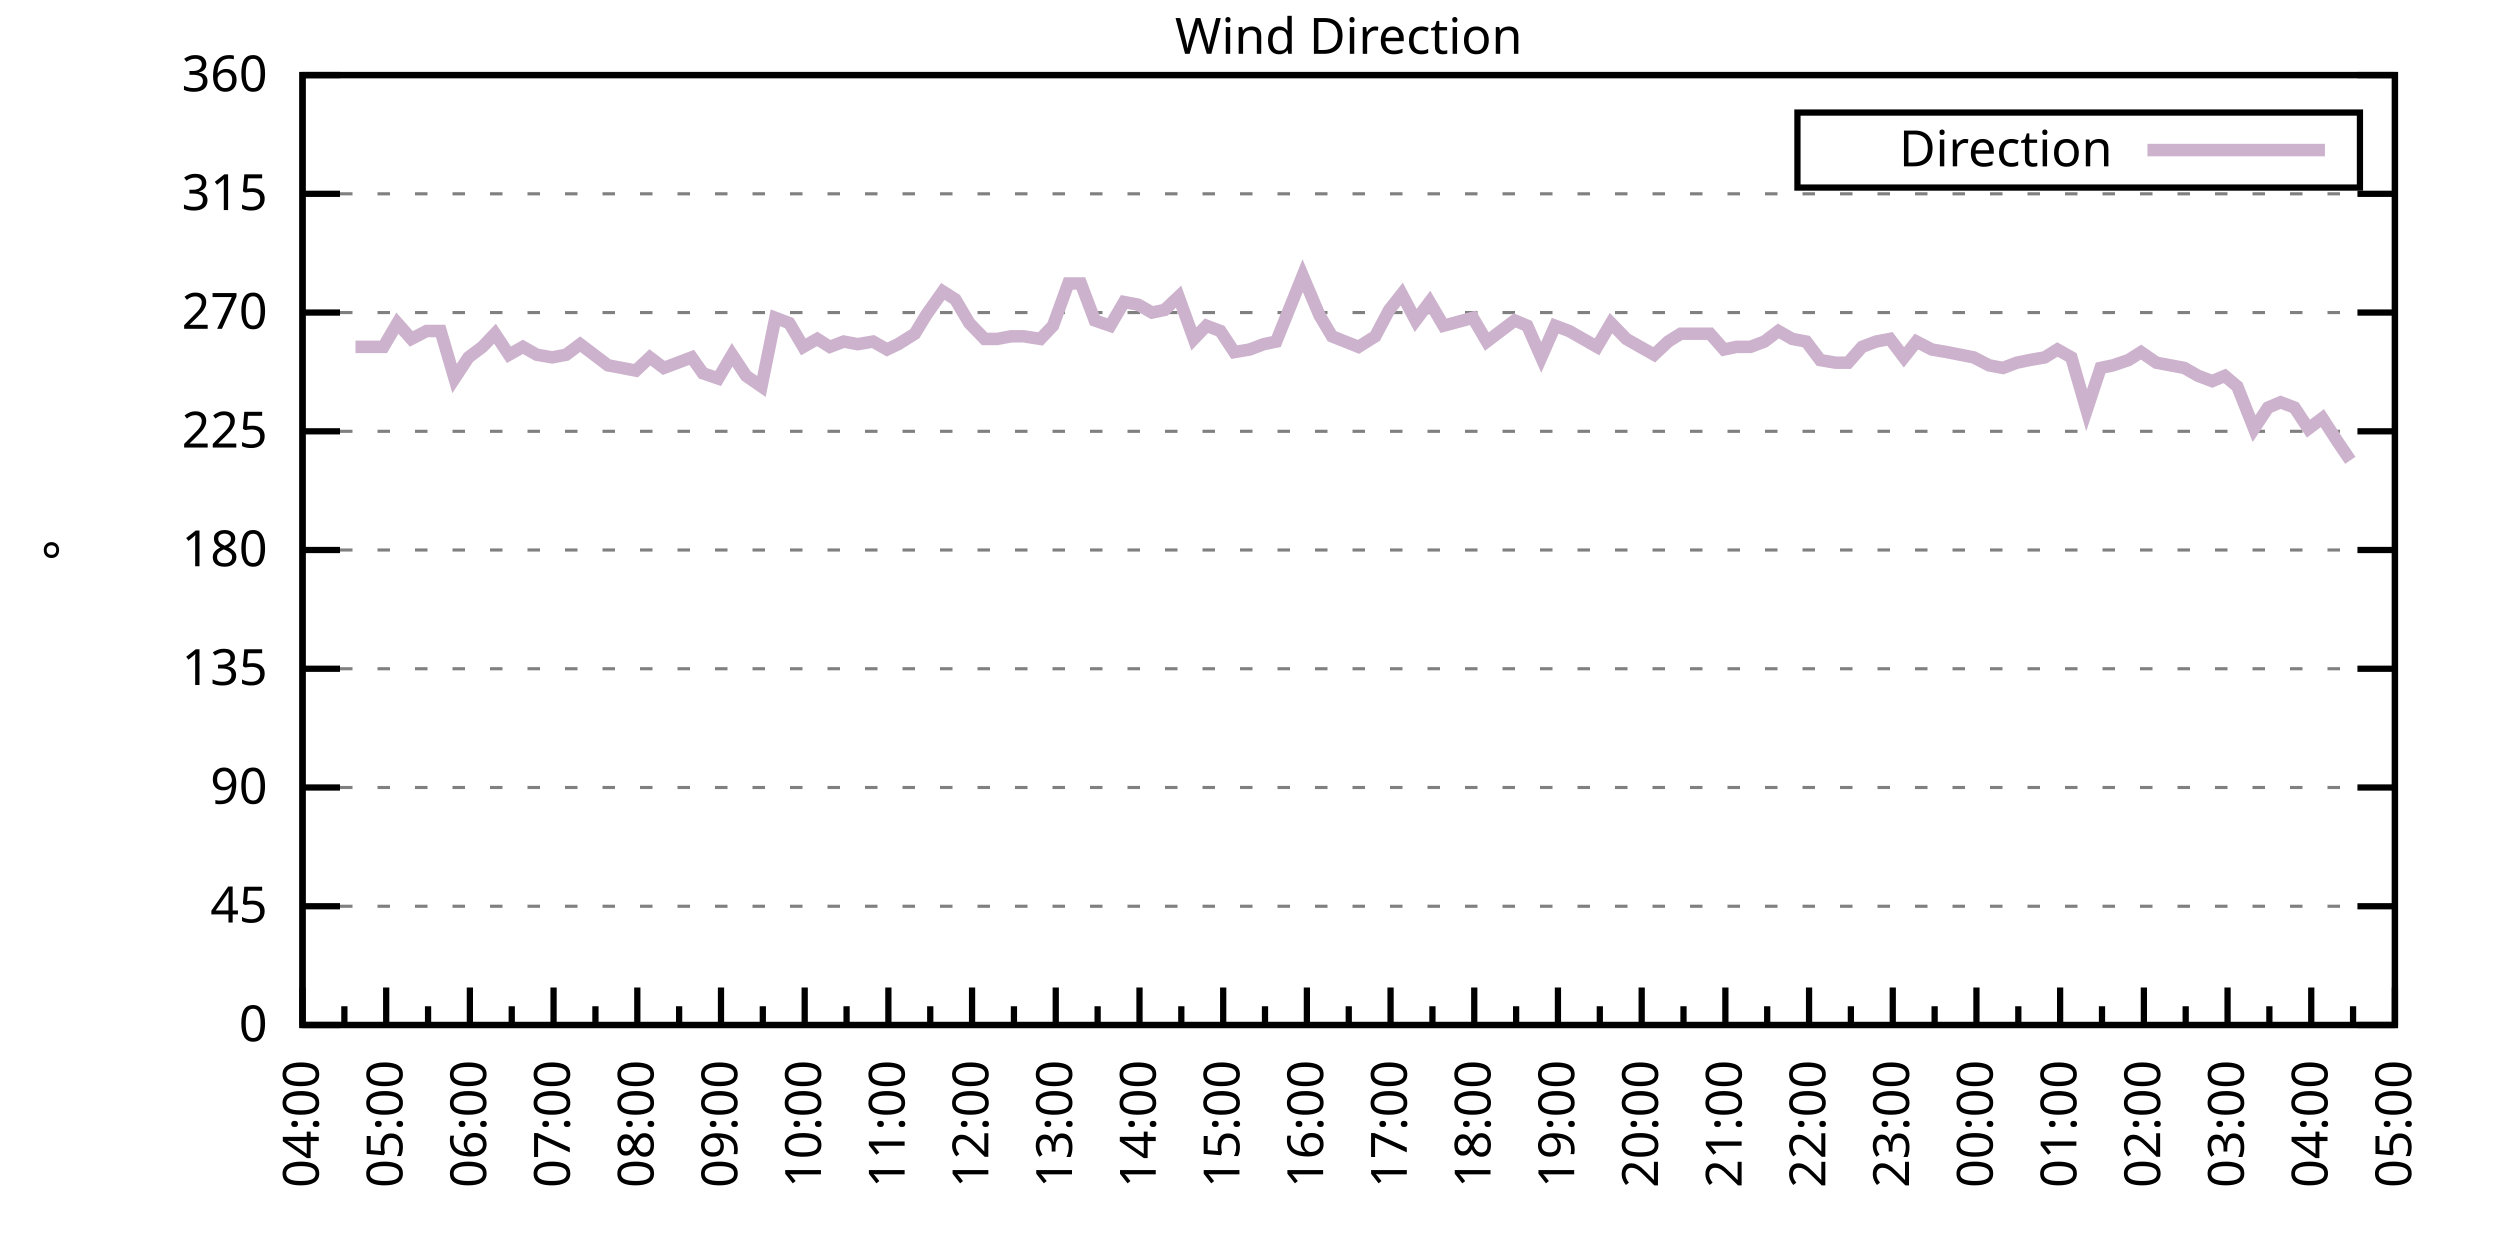
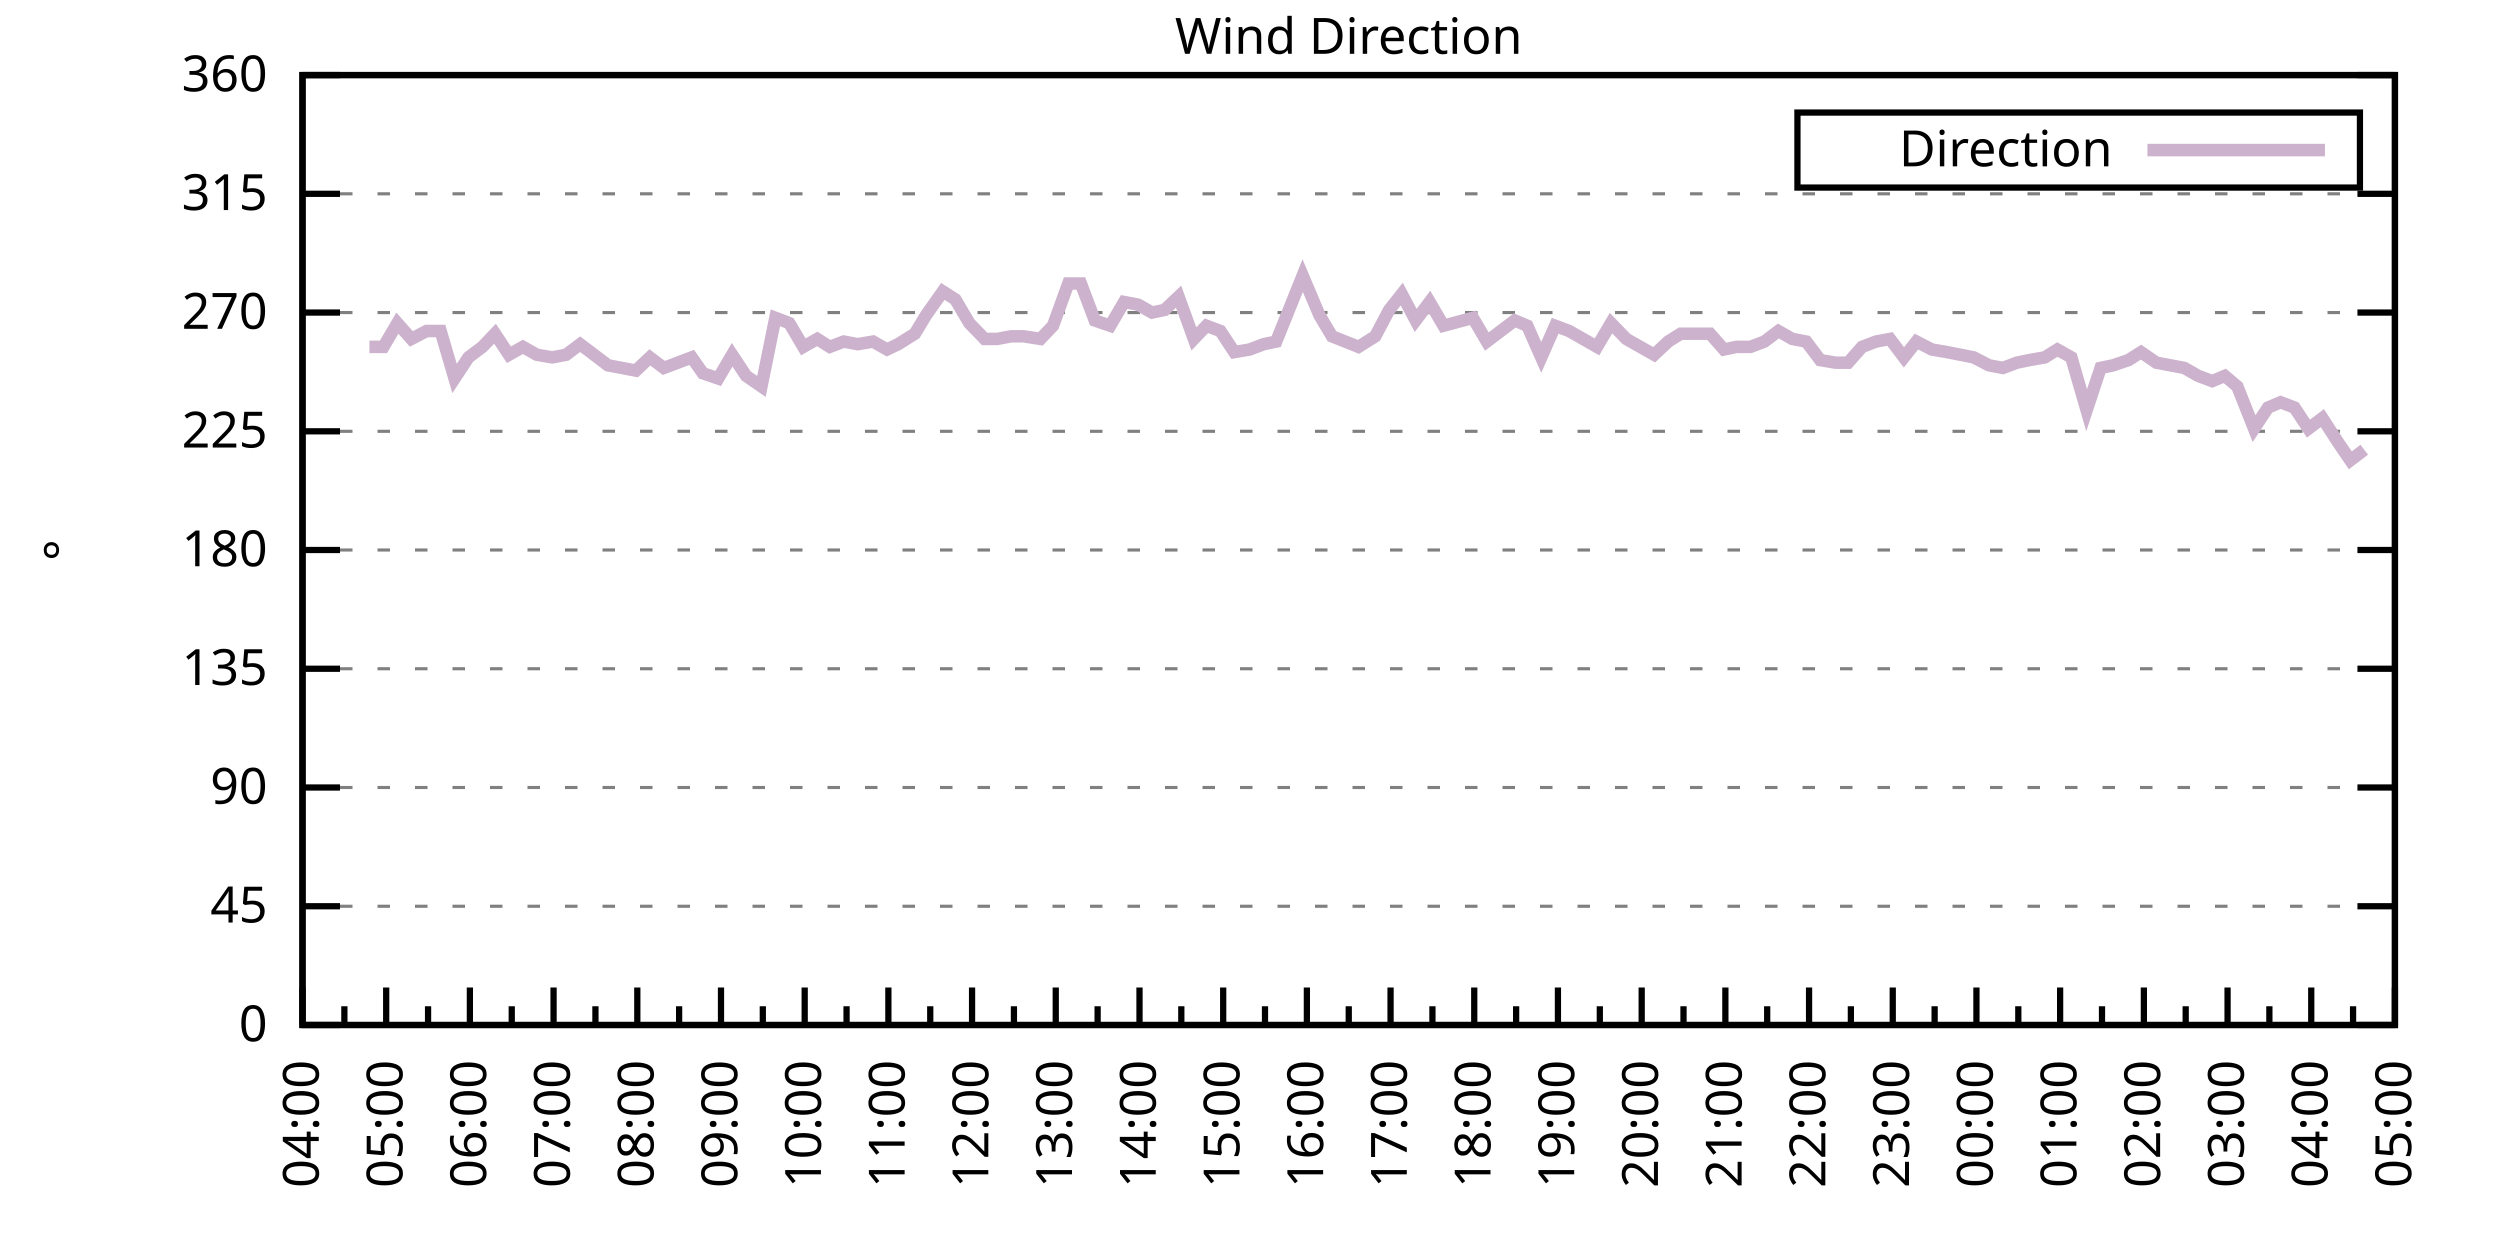
<svg xmlns="http://www.w3.org/2000/svg" xmlns:xlink="http://www.w3.org/1999/xlink" width="400" height="200" viewBox="0 0 400 200">
  <g id="gnuplot_canvas">
    <rect x="0" y="0" width="400" height="200" fill="none" />
    <defs>
      <circle id="gpDot" r="0.5" stroke-width="0.5" stroke="currentColor" />
      <path id="gpPt0" stroke-width="0.333" stroke="currentColor" d="M-1,0 h2 M0,-1 v2" />
      <path id="gpPt1" stroke-width="0.333" stroke="currentColor" d="M-1,-1 L1,1 M1,-1 L-1,1" />
      <path id="gpPt2" stroke-width="0.333" stroke="currentColor" d="M-1,0 L1,0 M0,-1 L0,1 M-1,-1 L1,1 M-1,1 L1,-1" />
      <rect id="gpPt3" stroke-width="0.333" stroke="currentColor" x="-1" y="-1" width="2" height="2" />
      <rect id="gpPt4" stroke-width="0.333" stroke="currentColor" fill="currentColor" x="-1" y="-1" width="2" height="2" />
      <circle id="gpPt5" stroke-width="0.333" stroke="currentColor" cx="0" cy="0" r="1" />
      <use xlink:href="#gpPt5" id="gpPt6" fill="currentColor" stroke="none" />
      <path id="gpPt7" stroke-width="0.333" stroke="currentColor" d="M0,-1.33 L-1.33,0.67 L1.33,0.67 z" />
      <use xlink:href="#gpPt7" id="gpPt8" fill="currentColor" stroke="none" />
      <use xlink:href="#gpPt7" id="gpPt9" stroke="currentColor" transform="rotate(180)" />
      <use xlink:href="#gpPt9" id="gpPt10" fill="currentColor" stroke="none" />
      <use xlink:href="#gpPt3" id="gpPt11" stroke="currentColor" transform="rotate(45)" />
      <use xlink:href="#gpPt11" id="gpPt12" fill="currentColor" stroke="none" />
      <path id="gpPt13" stroke-width="0.333" stroke="currentColor" d="M0,1.330 L1.265,0.411 L0.782,-1.067 L-0.782,-1.076 L-1.265,0.411 z" />
      <use xlink:href="#gpPt13" id="gpPt14" fill="currentColor" stroke="none" />
      <filter id="textbox" filterUnits="objectBoundingBox" x="0" y="0" height="1" width="1">
        <feFlood flood-color="white" flood-opacity="1" result="bgnd" />
        <feComposite in="SourceGraphic" in2="bgnd" operator="atop" />
      </filter>
      <filter id="greybox" filterUnits="objectBoundingBox" x="0" y="0" height="1" width="1">
        <feFlood flood-color="lightgrey" flood-opacity="1" result="grey" />
        <feComposite in="SourceGraphic" in2="grey" operator="atop" />
      </filter>
    </defs>
    <g fill="none" color="white" stroke="currentColor" stroke-width="1.00" stroke-linecap="butt" stroke-linejoin="miter">
</g>
    <g fill="none" color="black" stroke="currentColor" stroke-width="1.00" stroke-linecap="butt" stroke-linejoin="miter">
      <g stroke="none" shape-rendering="crispEdges">
        <polygon fill="rgb(255, 255, 255)" points="48.40,164.00 383.18,164.00 383.18,12.02 48.40,12.02 " />
      </g>
    </g>
    <g fill="none" color="black" stroke="currentColor" stroke-width="1.00" stroke-linecap="butt" stroke-linejoin="miter">
</g>
    <g fill="none" color="black" stroke="black" stroke-width="0.50" stroke-linecap="butt" stroke-linejoin="miter">
</g>
    <g fill="none" color="gray" stroke="currentColor" stroke-width="0.50" stroke-linecap="butt" stroke-linejoin="miter">
      <path stroke="gray" stroke-dasharray="2,4" class="gridline" d="M48.40,164.00 L383.19,164.00  " />
    </g>
    <g fill="none" color="gray" stroke="gray" stroke-width="1.00" stroke-linecap="butt" stroke-linejoin="miter">
</g>
    <g fill="none" color="black" stroke="currentColor" stroke-width="1.00" stroke-linecap="butt" stroke-linejoin="miter">
      <path stroke="black" d="M48.40,164.00 L54.40,164.00 M383.19,164.00 L377.19,164.00  " />
      <g transform="translate(42.80,166.60)" stroke="none" fill="black" font-family="Sans" font-size="8.00" text-anchor="end">
        <text>
          <tspan font-family="Sans"> 0</tspan>
        </text>
      </g>
    </g>
    <g fill="none" color="black" stroke="currentColor" stroke-width="1.00" stroke-linecap="butt" stroke-linejoin="miter">
</g>
    <g fill="none" color="black" stroke="black" stroke-width="0.50" stroke-linecap="butt" stroke-linejoin="miter">
</g>
    <g fill="none" color="gray" stroke="currentColor" stroke-width="0.50" stroke-linecap="butt" stroke-linejoin="miter">
      <path stroke="gray" stroke-dasharray="2,4" class="gridline" d="M48.40,145.00 L383.19,145.00  " />
    </g>
    <g fill="none" color="gray" stroke="gray" stroke-width="1.00" stroke-linecap="butt" stroke-linejoin="miter">
</g>
    <g fill="none" color="black" stroke="currentColor" stroke-width="1.00" stroke-linecap="butt" stroke-linejoin="miter">
      <path stroke="black" d="M48.40,145.00 L54.40,145.00 M383.19,145.00 L377.19,145.00  " />
      <g transform="translate(42.80,147.60)" stroke="none" fill="black" font-family="Sans" font-size="8.00" text-anchor="end">
        <text>
          <tspan font-family="Sans"> 45</tspan>
        </text>
      </g>
    </g>
    <g fill="none" color="black" stroke="currentColor" stroke-width="1.00" stroke-linecap="butt" stroke-linejoin="miter">
</g>
    <g fill="none" color="black" stroke="black" stroke-width="0.50" stroke-linecap="butt" stroke-linejoin="miter">
</g>
    <g fill="none" color="gray" stroke="currentColor" stroke-width="0.50" stroke-linecap="butt" stroke-linejoin="miter">
      <path stroke="gray" stroke-dasharray="2,4" class="gridline" d="M48.40,126.00 L383.19,126.00  " />
    </g>
    <g fill="none" color="gray" stroke="gray" stroke-width="1.00" stroke-linecap="butt" stroke-linejoin="miter">
</g>
    <g fill="none" color="black" stroke="currentColor" stroke-width="1.00" stroke-linecap="butt" stroke-linejoin="miter">
      <path stroke="black" d="M48.40,126.00 L54.40,126.00 M383.19,126.00 L377.19,126.00  " />
      <g transform="translate(42.80,128.60)" stroke="none" fill="black" font-family="Sans" font-size="8.00" text-anchor="end">
        <text>
          <tspan font-family="Sans"> 90</tspan>
        </text>
      </g>
    </g>
    <g fill="none" color="black" stroke="currentColor" stroke-width="1.00" stroke-linecap="butt" stroke-linejoin="miter">
</g>
    <g fill="none" color="black" stroke="black" stroke-width="0.50" stroke-linecap="butt" stroke-linejoin="miter">
</g>
    <g fill="none" color="gray" stroke="currentColor" stroke-width="0.50" stroke-linecap="butt" stroke-linejoin="miter">
      <path stroke="gray" stroke-dasharray="2,4" class="gridline" d="M48.40,107.00 L383.19,107.00  " />
    </g>
    <g fill="none" color="gray" stroke="gray" stroke-width="1.00" stroke-linecap="butt" stroke-linejoin="miter">
</g>
    <g fill="none" color="black" stroke="currentColor" stroke-width="1.00" stroke-linecap="butt" stroke-linejoin="miter">
      <path stroke="black" d="M48.40,107.00 L54.40,107.00 M383.19,107.00 L377.19,107.00  " />
      <g transform="translate(42.80,109.60)" stroke="none" fill="black" font-family="Sans" font-size="8.00" text-anchor="end">
        <text>
          <tspan font-family="Sans"> 135</tspan>
        </text>
      </g>
    </g>
    <g fill="none" color="black" stroke="currentColor" stroke-width="1.00" stroke-linecap="butt" stroke-linejoin="miter">
</g>
    <g fill="none" color="black" stroke="black" stroke-width="0.50" stroke-linecap="butt" stroke-linejoin="miter">
</g>
    <g fill="none" color="gray" stroke="currentColor" stroke-width="0.50" stroke-linecap="butt" stroke-linejoin="miter">
      <path stroke="gray" stroke-dasharray="2,4" class="gridline" d="M48.40,88.00 L383.19,88.00  " />
    </g>
    <g fill="none" color="gray" stroke="gray" stroke-width="1.00" stroke-linecap="butt" stroke-linejoin="miter">
</g>
    <g fill="none" color="black" stroke="currentColor" stroke-width="1.00" stroke-linecap="butt" stroke-linejoin="miter">
      <path stroke="black" d="M48.40,88.00 L54.40,88.00 M383.19,88.00 L377.19,88.00  " />
      <g transform="translate(42.80,90.60)" stroke="none" fill="black" font-family="Sans" font-size="8.00" text-anchor="end">
        <text>
          <tspan font-family="Sans"> 180</tspan>
        </text>
      </g>
    </g>
    <g fill="none" color="black" stroke="currentColor" stroke-width="1.00" stroke-linecap="butt" stroke-linejoin="miter">
</g>
    <g fill="none" color="black" stroke="black" stroke-width="0.50" stroke-linecap="butt" stroke-linejoin="miter">
</g>
    <g fill="none" color="gray" stroke="currentColor" stroke-width="0.50" stroke-linecap="butt" stroke-linejoin="miter">
      <path stroke="gray" stroke-dasharray="2,4" class="gridline" d="M48.40,69.01 L383.19,69.01  " />
    </g>
    <g fill="none" color="gray" stroke="gray" stroke-width="1.00" stroke-linecap="butt" stroke-linejoin="miter">
</g>
    <g fill="none" color="black" stroke="currentColor" stroke-width="1.00" stroke-linecap="butt" stroke-linejoin="miter">
      <path stroke="black" d="M48.40,69.01 L54.40,69.01 M383.19,69.01 L377.19,69.01  " />
      <g transform="translate(42.80,71.61)" stroke="none" fill="black" font-family="Sans" font-size="8.00" text-anchor="end">
        <text>
          <tspan font-family="Sans"> 225</tspan>
        </text>
      </g>
    </g>
    <g fill="none" color="black" stroke="currentColor" stroke-width="1.00" stroke-linecap="butt" stroke-linejoin="miter">
</g>
    <g fill="none" color="black" stroke="black" stroke-width="0.50" stroke-linecap="butt" stroke-linejoin="miter">
</g>
    <g fill="none" color="gray" stroke="currentColor" stroke-width="0.50" stroke-linecap="butt" stroke-linejoin="miter">
      <path stroke="gray" stroke-dasharray="2,4" class="gridline" d="M48.40,50.01 L383.19,50.01  " />
    </g>
    <g fill="none" color="gray" stroke="gray" stroke-width="1.00" stroke-linecap="butt" stroke-linejoin="miter">
</g>
    <g fill="none" color="black" stroke="currentColor" stroke-width="1.00" stroke-linecap="butt" stroke-linejoin="miter">
      <path stroke="black" d="M48.40,50.01 L54.40,50.01 M383.19,50.01 L377.19,50.01  " />
      <g transform="translate(42.80,52.61)" stroke="none" fill="black" font-family="Sans" font-size="8.00" text-anchor="end">
        <text>
          <tspan font-family="Sans"> 270</tspan>
        </text>
      </g>
    </g>
    <g fill="none" color="black" stroke="currentColor" stroke-width="1.00" stroke-linecap="butt" stroke-linejoin="miter">
</g>
    <g fill="none" color="black" stroke="black" stroke-width="0.50" stroke-linecap="butt" stroke-linejoin="miter">
</g>
    <g fill="none" color="gray" stroke="currentColor" stroke-width="0.50" stroke-linecap="butt" stroke-linejoin="miter">
      <path stroke="gray" stroke-dasharray="2,4" class="gridline" d="M48.40,31.01 L383.19,31.01  " />
    </g>
    <g fill="none" color="gray" stroke="gray" stroke-width="1.00" stroke-linecap="butt" stroke-linejoin="miter">
</g>
    <g fill="none" color="black" stroke="currentColor" stroke-width="1.00" stroke-linecap="butt" stroke-linejoin="miter">
      <path stroke="black" d="M48.40,31.01 L54.40,31.01 M383.19,31.01 L377.19,31.01  " />
      <g transform="translate(42.80,33.61)" stroke="none" fill="black" font-family="Sans" font-size="8.00" text-anchor="end">
        <text>
          <tspan font-family="Sans"> 315</tspan>
        </text>
      </g>
    </g>
    <g fill="none" color="black" stroke="currentColor" stroke-width="1.00" stroke-linecap="butt" stroke-linejoin="miter">
</g>
    <g fill="none" color="black" stroke="black" stroke-width="0.50" stroke-linecap="butt" stroke-linejoin="miter">
</g>
    <g fill="none" color="gray" stroke="currentColor" stroke-width="0.50" stroke-linecap="butt" stroke-linejoin="miter">
      <path stroke="gray" stroke-dasharray="2,4" class="gridline" d="M48.40,12.01 L383.19,12.01  " />
    </g>
    <g fill="none" color="gray" stroke="gray" stroke-width="1.00" stroke-linecap="butt" stroke-linejoin="miter">
</g>
    <g fill="none" color="black" stroke="currentColor" stroke-width="1.00" stroke-linecap="butt" stroke-linejoin="miter">
      <path stroke="black" d="M48.40,12.01 L54.40,12.01 M383.19,12.01 L377.19,12.01  " />
      <g transform="translate(42.80,14.61)" stroke="none" fill="black" font-family="Sans" font-size="8.00" text-anchor="end">
        <text>
          <tspan font-family="Sans"> 360</tspan>
        </text>
      </g>
    </g>
    <g fill="none" color="black" stroke="currentColor" stroke-width="1.00" stroke-linecap="butt" stroke-linejoin="miter">
      <path stroke="black" d="M48.40,164.00 L48.40,158.00  " />
      <g transform="translate(51.00,169.60) rotate(270)" stroke="none" fill="black" font-family="Sans" font-size="8.00" text-anchor="end">
        <text>
          <tspan font-family="Sans">04:00</tspan>
        </text>
      </g>
    </g>
    <g fill="none" color="black" stroke="currentColor" stroke-width="1.00" stroke-linecap="butt" stroke-linejoin="miter">
      <path stroke="black" d="M55.10,164.00 L55.10,161.00 M61.79,164.00 L61.79,158.00  " />
      <g transform="translate(64.39,169.60) rotate(270)" stroke="none" fill="black" font-family="Sans" font-size="8.00" text-anchor="end">
        <text>
          <tspan font-family="Sans">05:00</tspan>
        </text>
      </g>
    </g>
    <g fill="none" color="black" stroke="currentColor" stroke-width="1.00" stroke-linecap="butt" stroke-linejoin="miter">
      <path stroke="black" d="M68.49,164.00 L68.49,161.00 M75.18,164.00 L75.18,158.00  " />
      <g transform="translate(77.78,169.60) rotate(270)" stroke="none" fill="black" font-family="Sans" font-size="8.00" text-anchor="end">
        <text>
          <tspan font-family="Sans">06:00</tspan>
        </text>
      </g>
    </g>
    <g fill="none" color="black" stroke="currentColor" stroke-width="1.00" stroke-linecap="butt" stroke-linejoin="miter">
      <path stroke="black" d="M81.88,164.00 L81.88,161.00 M88.57,164.00 L88.57,158.00  " />
      <g transform="translate(91.17,169.60) rotate(270)" stroke="none" fill="black" font-family="Sans" font-size="8.00" text-anchor="end">
        <text>
          <tspan font-family="Sans">07:00</tspan>
        </text>
      </g>
    </g>
    <g fill="none" color="black" stroke="currentColor" stroke-width="1.00" stroke-linecap="butt" stroke-linejoin="miter">
      <path stroke="black" d="M95.27,164.00 L95.27,161.00 M101.97,164.00 L101.97,158.00  " />
      <g transform="translate(104.57,169.60) rotate(270)" stroke="none" fill="black" font-family="Sans" font-size="8.00" text-anchor="end">
        <text>
          <tspan font-family="Sans">08:00</tspan>
        </text>
      </g>
    </g>
    <g fill="none" color="black" stroke="currentColor" stroke-width="1.00" stroke-linecap="butt" stroke-linejoin="miter">
      <path stroke="black" d="M108.66,164.00 L108.66,161.00 M115.36,164.00 L115.36,158.00  " />
      <g transform="translate(117.96,169.60) rotate(270)" stroke="none" fill="black" font-family="Sans" font-size="8.00" text-anchor="end">
        <text>
          <tspan font-family="Sans">09:00</tspan>
        </text>
      </g>
    </g>
    <g fill="none" color="black" stroke="currentColor" stroke-width="1.00" stroke-linecap="butt" stroke-linejoin="miter">
      <path stroke="black" d="M122.05,164.00 L122.05,161.00 M128.75,164.00 L128.75,158.00  " />
      <g transform="translate(131.35,169.60) rotate(270)" stroke="none" fill="black" font-family="Sans" font-size="8.00" text-anchor="end">
        <text>
          <tspan font-family="Sans">10:00</tspan>
        </text>
      </g>
    </g>
    <g fill="none" color="black" stroke="currentColor" stroke-width="1.00" stroke-linecap="butt" stroke-linejoin="miter">
      <path stroke="black" d="M135.45,164.00 L135.45,161.00 M142.14,164.00 L142.14,158.00  " />
      <g transform="translate(144.74,169.60) rotate(270)" stroke="none" fill="black" font-family="Sans" font-size="8.00" text-anchor="end">
        <text>
          <tspan font-family="Sans">11:00</tspan>
        </text>
      </g>
    </g>
    <g fill="none" color="black" stroke="currentColor" stroke-width="1.00" stroke-linecap="butt" stroke-linejoin="miter">
      <path stroke="black" d="M148.84,164.00 L148.84,161.00 M155.53,164.00 L155.53,158.00  " />
      <g transform="translate(158.13,169.60) rotate(270)" stroke="none" fill="black" font-family="Sans" font-size="8.00" text-anchor="end">
        <text>
          <tspan font-family="Sans">12:00</tspan>
        </text>
      </g>
    </g>
    <g fill="none" color="black" stroke="currentColor" stroke-width="1.00" stroke-linecap="butt" stroke-linejoin="miter">
      <path stroke="black" d="M162.23,164.00 L162.23,161.00 M168.92,164.00 L168.92,158.00  " />
      <g transform="translate(171.52,169.60) rotate(270)" stroke="none" fill="black" font-family="Sans" font-size="8.00" text-anchor="end">
        <text>
          <tspan font-family="Sans">13:00</tspan>
        </text>
      </g>
    </g>
    <g fill="none" color="black" stroke="currentColor" stroke-width="1.00" stroke-linecap="butt" stroke-linejoin="miter">
      <path stroke="black" d="M175.62,164.00 L175.62,161.00 M182.32,164.00 L182.32,158.00  " />
      <g transform="translate(184.92,169.60) rotate(270)" stroke="none" fill="black" font-family="Sans" font-size="8.00" text-anchor="end">
        <text>
          <tspan font-family="Sans">14:00</tspan>
        </text>
      </g>
    </g>
    <g fill="none" color="black" stroke="currentColor" stroke-width="1.00" stroke-linecap="butt" stroke-linejoin="miter">
      <path stroke="black" d="M189.01,164.00 L189.01,161.00 M195.71,164.00 L195.71,158.00  " />
      <g transform="translate(198.31,169.60) rotate(270)" stroke="none" fill="black" font-family="Sans" font-size="8.00" text-anchor="end">
        <text>
          <tspan font-family="Sans">15:00</tspan>
        </text>
      </g>
    </g>
    <g fill="none" color="black" stroke="currentColor" stroke-width="1.00" stroke-linecap="butt" stroke-linejoin="miter">
      <path stroke="black" d="M202.40,164.00 L202.40,161.00 M209.10,164.00 L209.10,158.00  " />
      <g transform="translate(211.70,169.60) rotate(270)" stroke="none" fill="black" font-family="Sans" font-size="8.00" text-anchor="end">
        <text>
          <tspan font-family="Sans">16:00</tspan>
        </text>
      </g>
    </g>
    <g fill="none" color="black" stroke="currentColor" stroke-width="1.00" stroke-linecap="butt" stroke-linejoin="miter">
      <path stroke="black" d="M215.80,164.00 L215.80,161.00 M222.49,164.00 L222.49,158.00  " />
      <g transform="translate(225.09,169.60) rotate(270)" stroke="none" fill="black" font-family="Sans" font-size="8.00" text-anchor="end">
        <text>
          <tspan font-family="Sans">17:00</tspan>
        </text>
      </g>
    </g>
    <g fill="none" color="black" stroke="currentColor" stroke-width="1.00" stroke-linecap="butt" stroke-linejoin="miter">
      <path stroke="black" d="M229.19,164.00 L229.19,161.00 M235.88,164.00 L235.88,158.00  " />
      <g transform="translate(238.48,169.60) rotate(270)" stroke="none" fill="black" font-family="Sans" font-size="8.00" text-anchor="end">
        <text>
          <tspan font-family="Sans">18:00</tspan>
        </text>
      </g>
    </g>
    <g fill="none" color="black" stroke="currentColor" stroke-width="1.00" stroke-linecap="butt" stroke-linejoin="miter">
      <path stroke="black" d="M242.58,164.00 L242.58,161.00 M249.27,164.00 L249.27,158.00  " />
      <g transform="translate(251.87,169.60) rotate(270)" stroke="none" fill="black" font-family="Sans" font-size="8.00" text-anchor="end">
        <text>
          <tspan font-family="Sans">19:00</tspan>
        </text>
      </g>
    </g>
    <g fill="none" color="black" stroke="currentColor" stroke-width="1.00" stroke-linecap="butt" stroke-linejoin="miter">
      <path stroke="black" d="M255.97,164.00 L255.97,161.00 M262.67,164.00 L262.67,158.00  " />
      <g transform="translate(265.27,169.60) rotate(270)" stroke="none" fill="black" font-family="Sans" font-size="8.00" text-anchor="end">
        <text>
          <tspan font-family="Sans">20:00</tspan>
        </text>
      </g>
    </g>
    <g fill="none" color="black" stroke="currentColor" stroke-width="1.00" stroke-linecap="butt" stroke-linejoin="miter">
      <path stroke="black" d="M269.36,164.00 L269.36,161.00 M276.06,164.00 L276.06,158.00  " />
      <g transform="translate(278.66,169.60) rotate(270)" stroke="none" fill="black" font-family="Sans" font-size="8.00" text-anchor="end">
        <text>
          <tspan font-family="Sans">21:00</tspan>
        </text>
      </g>
    </g>
    <g fill="none" color="black" stroke="currentColor" stroke-width="1.00" stroke-linecap="butt" stroke-linejoin="miter">
      <path stroke="black" d="M282.75,164.00 L282.75,161.00 M289.45,164.00 L289.45,158.00  " />
      <g transform="translate(292.05,169.60) rotate(270)" stroke="none" fill="black" font-family="Sans" font-size="8.00" text-anchor="end">
        <text>
          <tspan font-family="Sans">22:00</tspan>
        </text>
      </g>
    </g>
    <g fill="none" color="black" stroke="currentColor" stroke-width="1.00" stroke-linecap="butt" stroke-linejoin="miter">
      <path stroke="black" d="M296.14,164.00 L296.14,161.00 M302.84,164.00 L302.84,158.00  " />
      <g transform="translate(305.44,169.60) rotate(270)" stroke="none" fill="black" font-family="Sans" font-size="8.00" text-anchor="end">
        <text>
          <tspan font-family="Sans">23:00</tspan>
        </text>
      </g>
    </g>
    <g fill="none" color="black" stroke="currentColor" stroke-width="1.00" stroke-linecap="butt" stroke-linejoin="miter">
      <path stroke="black" d="M309.54,164.00 L309.54,161.00 M316.23,164.00 L316.23,158.00  " />
      <g transform="translate(318.83,169.60) rotate(270)" stroke="none" fill="black" font-family="Sans" font-size="8.00" text-anchor="end">
        <text>
          <tspan font-family="Sans">00:00</tspan>
        </text>
      </g>
    </g>
    <g fill="none" color="black" stroke="currentColor" stroke-width="1.00" stroke-linecap="butt" stroke-linejoin="miter">
      <path stroke="black" d="M322.93,164.00 L322.93,161.00 M329.62,164.00 L329.62,158.00  " />
      <g transform="translate(332.22,169.60) rotate(270)" stroke="none" fill="black" font-family="Sans" font-size="8.00" text-anchor="end">
        <text>
          <tspan font-family="Sans">01:00</tspan>
        </text>
      </g>
    </g>
    <g fill="none" color="black" stroke="currentColor" stroke-width="1.00" stroke-linecap="butt" stroke-linejoin="miter">
      <path stroke="black" d="M336.32,164.00 L336.32,161.00 M343.02,164.00 L343.02,158.00  " />
      <g transform="translate(345.62,169.60) rotate(270)" stroke="none" fill="black" font-family="Sans" font-size="8.00" text-anchor="end">
        <text>
          <tspan font-family="Sans">02:00</tspan>
        </text>
      </g>
    </g>
    <g fill="none" color="black" stroke="currentColor" stroke-width="1.00" stroke-linecap="butt" stroke-linejoin="miter">
      <path stroke="black" d="M349.71,164.00 L349.71,161.00 M356.41,164.00 L356.41,158.00  " />
      <g transform="translate(359.01,169.60) rotate(270)" stroke="none" fill="black" font-family="Sans" font-size="8.00" text-anchor="end">
        <text>
          <tspan font-family="Sans">03:00</tspan>
        </text>
      </g>
    </g>
    <g fill="none" color="black" stroke="currentColor" stroke-width="1.00" stroke-linecap="butt" stroke-linejoin="miter">
      <path stroke="black" d="M363.10,164.00 L363.10,161.00 M369.80,164.00 L369.80,158.00  " />
      <g transform="translate(372.40,169.60) rotate(270)" stroke="none" fill="black" font-family="Sans" font-size="8.00" text-anchor="end">
        <text>
          <tspan font-family="Sans">04:00</tspan>
        </text>
      </g>
    </g>
    <g fill="none" color="black" stroke="currentColor" stroke-width="1.00" stroke-linecap="butt" stroke-linejoin="miter">
      <path stroke="black" d="M376.49,164.00 L376.49,161.00 M383.19,164.00 L383.19,158.00  " />
      <g transform="translate(385.79,169.60) rotate(270)" stroke="none" fill="black" font-family="Sans" font-size="8.00" text-anchor="end">
        <text>
          <tspan font-family="Sans">05:00</tspan>
        </text>
      </g>
    </g>
    <g fill="none" color="black" stroke="currentColor" stroke-width="1.00" stroke-linecap="butt" stroke-linejoin="miter">
</g>
    <g fill="none" color="black" stroke="currentColor" stroke-width="1.00" stroke-linecap="butt" stroke-linejoin="miter">
      <path stroke="black" d="M48.40,12.01 L48.40,164.00 L383.19,164.00 L383.19,12.01 L48.40,12.01 Z  " />
    </g>
    <g fill="none" color="black" stroke="currentColor" stroke-width="1.00" stroke-linecap="butt" stroke-linejoin="miter">
      <g transform="translate(12.80,88.01) rotate(270)" stroke="none" fill="black" font-family="Sans" font-size="8.00" text-anchor="middle">
        <text>
          <tspan font-family="Sans">°</tspan>
        </text>
      </g>
    </g>
    <g fill="none" color="black" stroke="currentColor" stroke-width="1.00" stroke-linecap="butt" stroke-linejoin="miter">
</g>
    <g fill="none" color="black" stroke="currentColor" stroke-width="1.00" stroke-linecap="butt" stroke-linejoin="miter">
      <path stroke="black" d="M287.59,30.01 L287.59,18.01 L377.59,18.01 L377.59,30.01 L287.59,30.01 Z  " />
    </g>
    <g id="Wind_direction_plot_1">
      <g fill="none" color="white" stroke="black" stroke-width="2.00" stroke-linecap="butt" stroke-linejoin="miter">
</g>
      <g fill="none" color="black" stroke="currentColor" stroke-width="2.00" stroke-linecap="butt" stroke-linejoin="miter">
        <g transform="translate(337.99,26.61)" stroke="none" fill="black" font-family="Sans" font-size="8.00" text-anchor="end">
          <text>
            <tspan font-family="Sans">Direction</tspan>
          </text>
        </g>
      </g>
      <g fill="none" color="black" stroke="currentColor" stroke-width="2.00" stroke-linecap="butt" stroke-linejoin="miter">
-         <path stroke="rgb(204, 178, 204)" d="M343.59,24.01 L371.99,24.01 M56.88,55.50 L59.11,55.50 L61.35,55.50 L63.58,51.70 L65.81,54.23 L68.26,52.96   L70.50,52.96 L72.73,60.56 L74.96,57.18 L77.19,55.50 L79.20,53.39 L81.43,56.76 L83.66,55.50 L85.90,56.76   L88.35,57.18 L90.58,56.76 L92.82,55.07 L95.05,56.76 L97.28,58.45 L99.51,58.87 L101.74,59.30 L103.98,57.18   L106.21,58.87 L108.44,58.03 L110.67,57.18 L112.46,59.72 L114.91,60.56 L117.14,56.76 L119.38,60.14 L121.83,61.83   L124.06,50.85 L126.29,51.70 L128.53,55.50 L130.76,54.23 L132.77,55.50 L135.00,54.65 L137.23,55.07 L139.69,54.65   L141.92,55.92 L143.70,55.07 L146.38,53.39 L148.17,50.43 L150.85,46.63 L152.85,47.90 L155.09,51.70 L157.54,54.23   L159.55,54.23 L161.78,53.81 L163.79,53.81 L166.47,54.23 L168.48,52.12 L170.93,45.36 L172.94,45.36 L175.17,51.27   L177.63,52.12 L179.86,48.32 L182.09,48.74 L184.32,50.01 L186.33,49.59 L188.57,47.47 L191.02,54.23 L193.03,52.12   L195.26,52.96 L197.49,56.34 L199.95,55.92 L202.18,55.07 L204.19,54.65 L208.43,44.10 L211.11,50.43 L213.12,53.81   L217.36,55.50 L220.04,53.81 L222.27,49.59 L224.28,47.05 L226.51,51.27 L228.74,48.32 L230.97,52.12 L235.66,50.85   L237.89,54.65 L240.12,52.96 L242.36,51.27 L244.36,52.12 L246.60,57.18 L248.83,52.12 L251.06,52.96 L253.29,54.23   L255.52,55.50 L257.76,51.70 L260.21,54.23 L262.44,55.50 L264.67,56.76 L266.91,54.65 L268.92,53.39 L271.15,53.39   L273.60,53.39 L275.83,55.92 L277.84,55.50 L280.07,55.50 L282.31,54.65 L284.54,52.96 L286.77,54.23 L289.00,54.65   L291.23,57.61 L293.69,58.03 L295.70,58.03 L297.93,55.50 L300.16,54.65 L302.39,54.23 L304.63,57.18 L306.63,54.65   L309.09,55.92 L311.54,56.34 L315.79,57.18 L318.24,58.45 L320.47,58.87 L322.70,58.03 L324.71,57.61 L327.17,57.18   L329.18,55.92 L331.41,57.18 L333.86,65.63 L336.10,58.87 L338.10,58.45 L340.56,57.61 L342.57,56.34 L345.02,58.03   L347.26,58.45 L349.49,58.87 L351.72,60.14 L353.95,60.98 L355.96,60.14 L357.97,61.83 L360.65,68.58 L362.88,65.21   L364.89,64.36 L367.12,65.21 L369.35,68.58 L371.58,66.90 L374.04,70.70 L376.05,73.65  " />
+         <path stroke="rgb(204, 178, 204)" d="M343.59,24.01 L371.99,24.01 M59.11,55.50 L61.35,55.50 L63.58,51.70 L65.81,54.23 L68.26,52.96 L70.50,52.96   L72.73,60.56 L74.96,57.18 L77.19,55.50 L79.20,53.39 L81.43,56.76 L83.66,55.50 L85.90,56.76 L88.35,57.18   L90.58,56.76 L92.82,55.07 L95.05,56.76 L97.28,58.45 L99.51,58.87 L101.74,59.30 L103.98,57.18 L106.21,58.87   L108.44,58.03 L110.67,57.18 L112.46,59.72 L114.91,60.56 L117.14,56.76 L119.38,60.14 L121.83,61.83 L124.06,50.85   L126.29,51.70 L128.53,55.50 L130.76,54.23 L132.77,55.50 L135.00,54.65 L137.23,55.07 L139.69,54.65 L141.92,55.92   L143.70,55.07 L146.38,53.39 L148.17,50.43 L150.85,46.63 L152.85,47.90 L155.09,51.70 L157.54,54.23 L159.55,54.23   L161.78,53.81 L163.79,53.81 L166.47,54.23 L168.48,52.12 L170.93,45.36 L172.94,45.36 L175.17,51.27 L177.63,52.12   L179.86,48.32 L182.09,48.74 L184.32,50.01 L186.33,49.59 L188.57,47.47 L191.02,54.23 L193.03,52.12 L195.26,52.96   L197.49,56.34 L199.95,55.92 L202.18,55.07 L204.19,54.65 L208.43,44.10 L211.11,50.43 L213.12,53.81 L217.36,55.50   L220.04,53.81 L222.27,49.59 L224.28,47.05 L226.51,51.27 L228.74,48.32 L230.97,52.12 L235.66,50.85 L237.89,54.65   L240.12,52.96 L242.36,51.27 L244.36,52.12 L246.60,57.18 L248.83,52.12 L251.06,52.96 L253.29,54.23 L255.52,55.50   L257.76,51.70 L260.21,54.23 L262.44,55.50 L264.67,56.76 L266.91,54.65 L268.92,53.39 L271.15,53.39 L273.60,53.39   L275.83,55.92 L277.84,55.50 L280.07,55.50 L282.31,54.65 L284.54,52.96 L286.77,54.23 L289.00,54.65 L291.23,57.61   L293.69,58.03 L295.70,58.03 L297.93,55.50 L300.16,54.65 L302.39,54.23 L304.63,57.18 L306.63,54.65 L309.09,55.92   L311.54,56.34 L315.79,57.18 L318.24,58.45 L320.47,58.87 L322.70,58.03 L324.71,57.61 L327.17,57.18 L329.18,55.92   L331.41,57.18 L333.86,65.63 L336.10,58.87 L338.10,58.45 L340.56,57.61 L342.57,56.34 L345.02,58.03 L347.26,58.45   L349.49,58.87 L351.72,60.14 L353.95,60.98 L355.96,60.14 L357.97,61.83 L360.65,68.58 L362.88,65.21 L364.89,64.36   L367.12,65.21 L369.35,68.58 L371.58,66.90 L374.04,70.70 L376.05,73.65 L378.28,71.96  " />
      </g>
    </g>
    <g fill="none" color="black" stroke="currentColor" stroke-width="2.00" stroke-linecap="butt" stroke-linejoin="miter">
</g>
    <g fill="none" color="black" stroke="black" stroke-width="1.00" stroke-linecap="butt" stroke-linejoin="miter">
</g>
    <g fill="none" color="black" stroke="currentColor" stroke-width="1.00" stroke-linecap="butt" stroke-linejoin="miter">
      <path stroke="black" d="M48.40,12.01 L48.40,164.00 L383.19,164.00 L383.19,12.01 L48.40,12.01 Z  " />
    </g>
    <g fill="none" color="black" stroke="currentColor" stroke-width="1.00" stroke-linecap="butt" stroke-linejoin="miter">
      <g transform="translate(215.79,8.61)" stroke="none" fill="black" font-family="Sans" font-size="8.00" text-anchor="middle">
        <text>
          <tspan font-family="Sans">Wind Direction</tspan>
        </text>
      </g>
    </g>
    <g fill="none" color="black" stroke="currentColor" stroke-width="1.00" stroke-linecap="butt" stroke-linejoin="miter">
</g>
  </g>
</svg>
